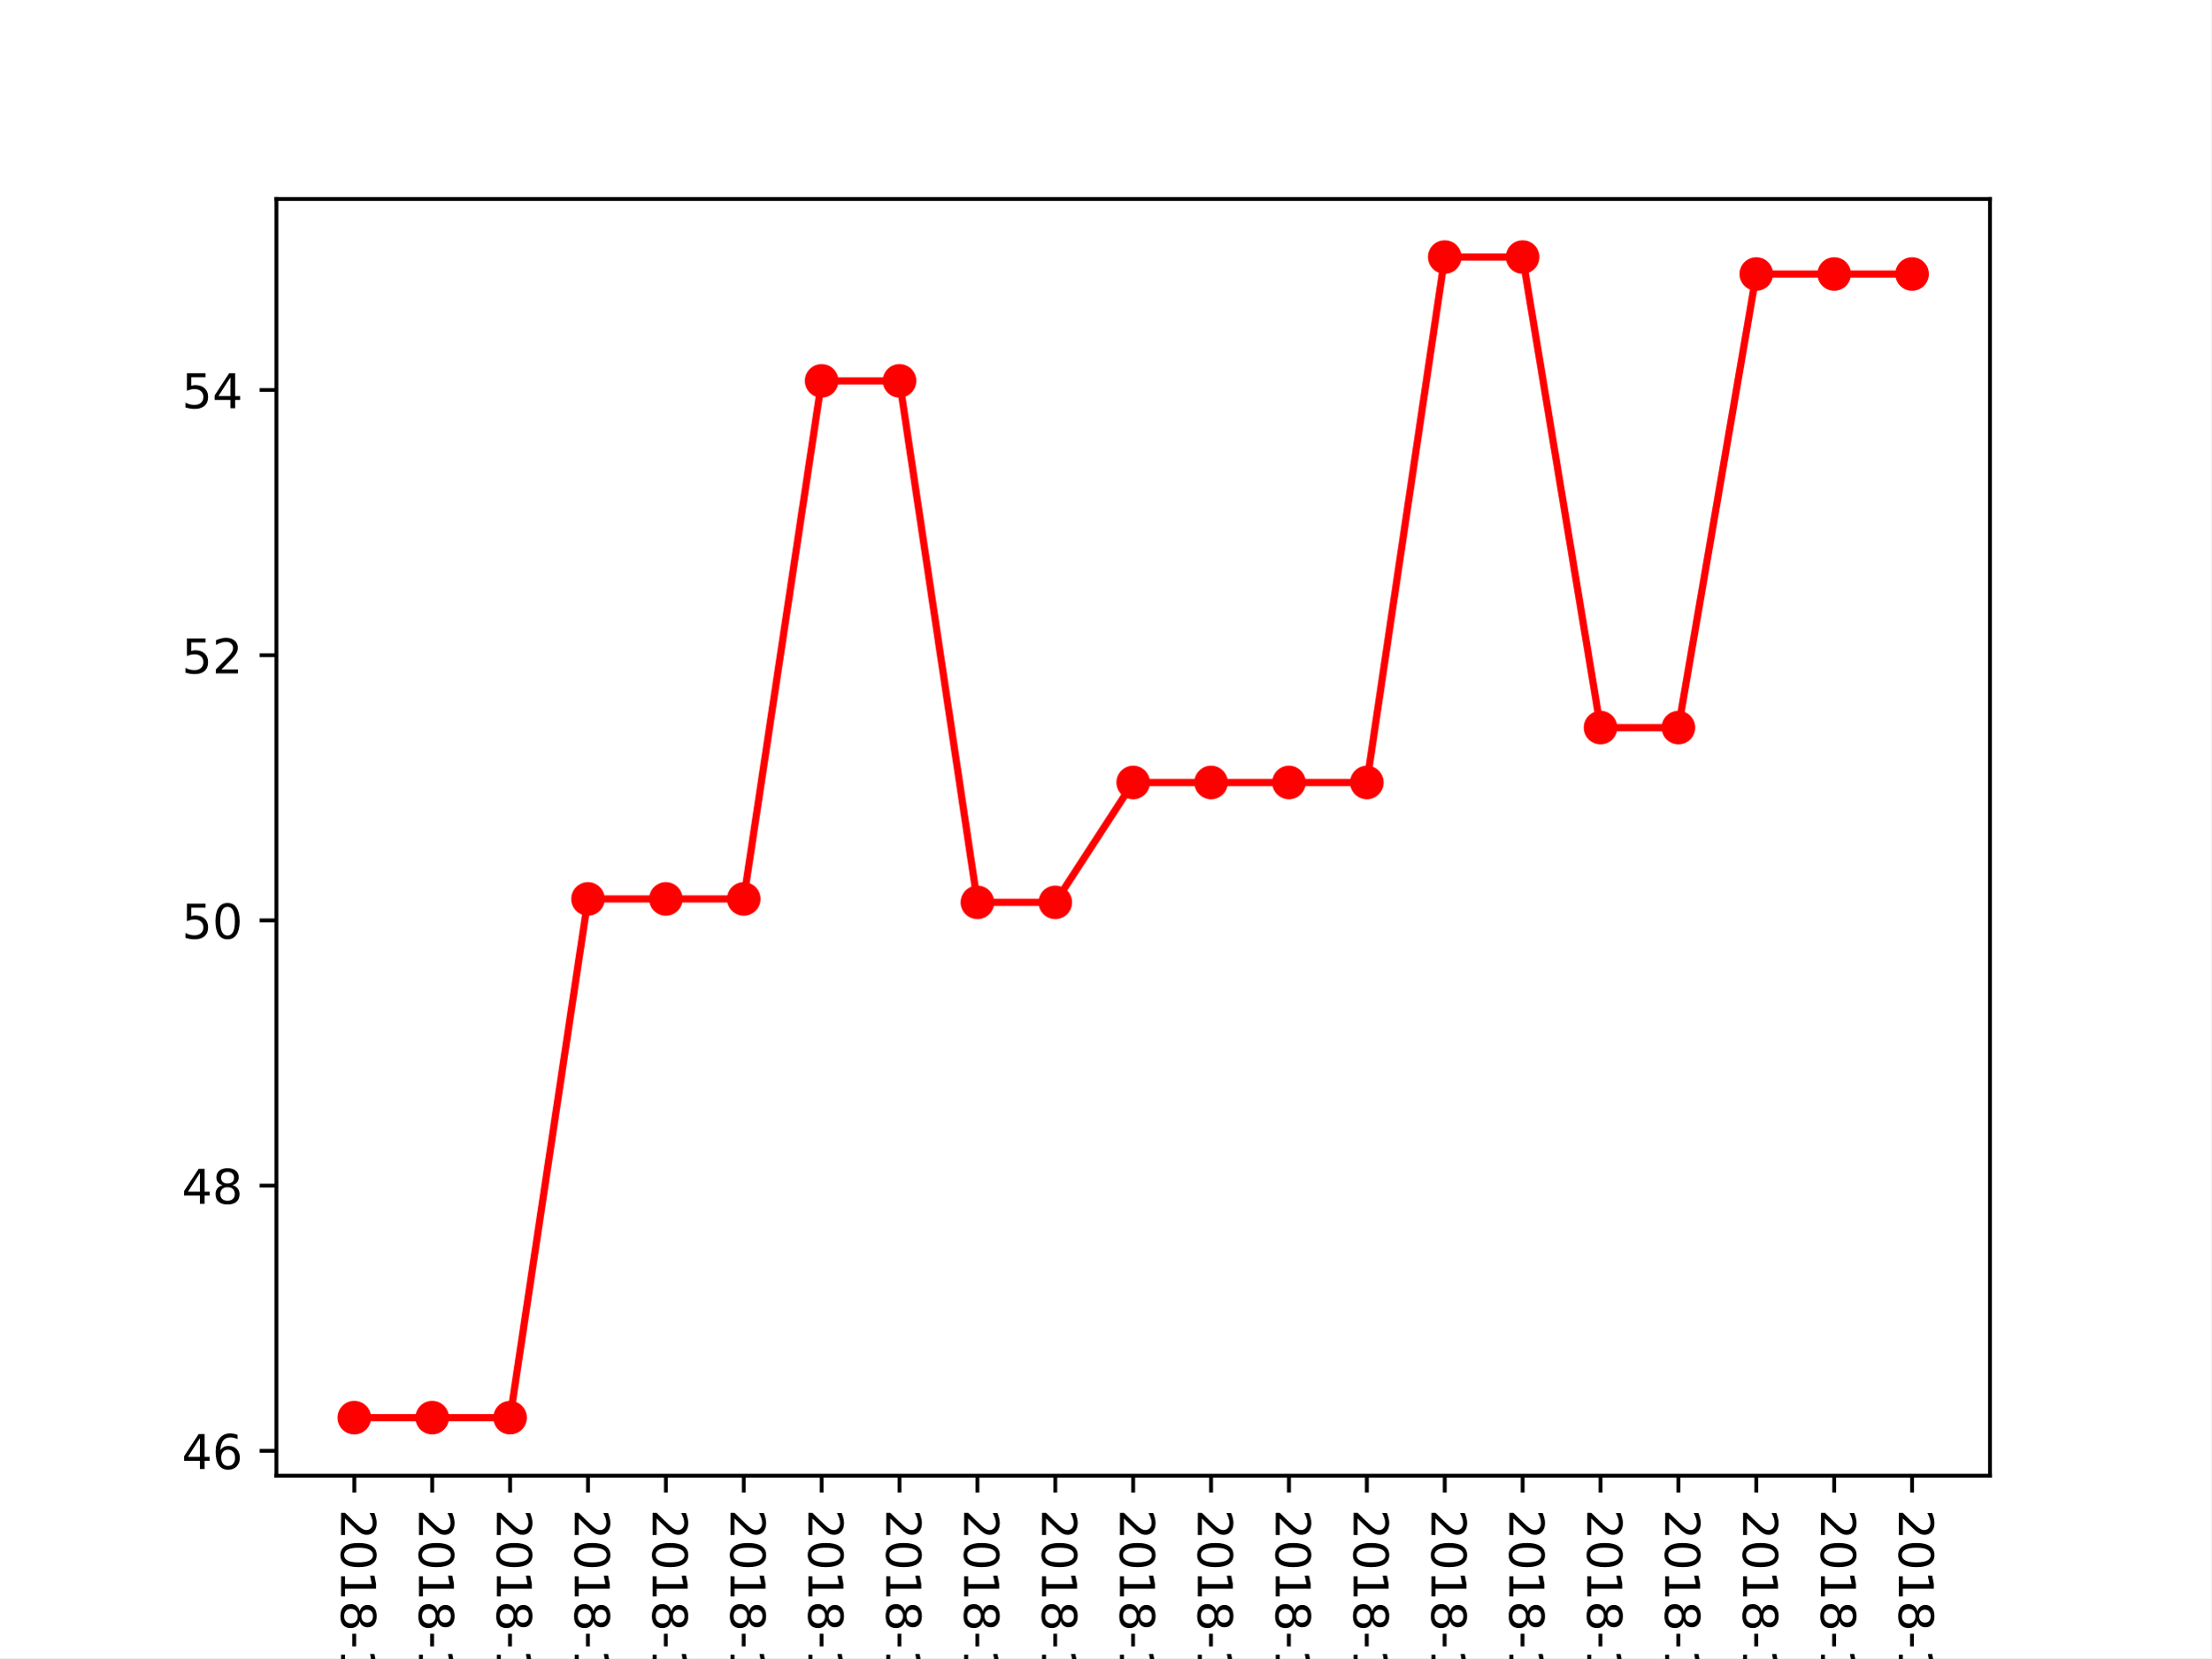
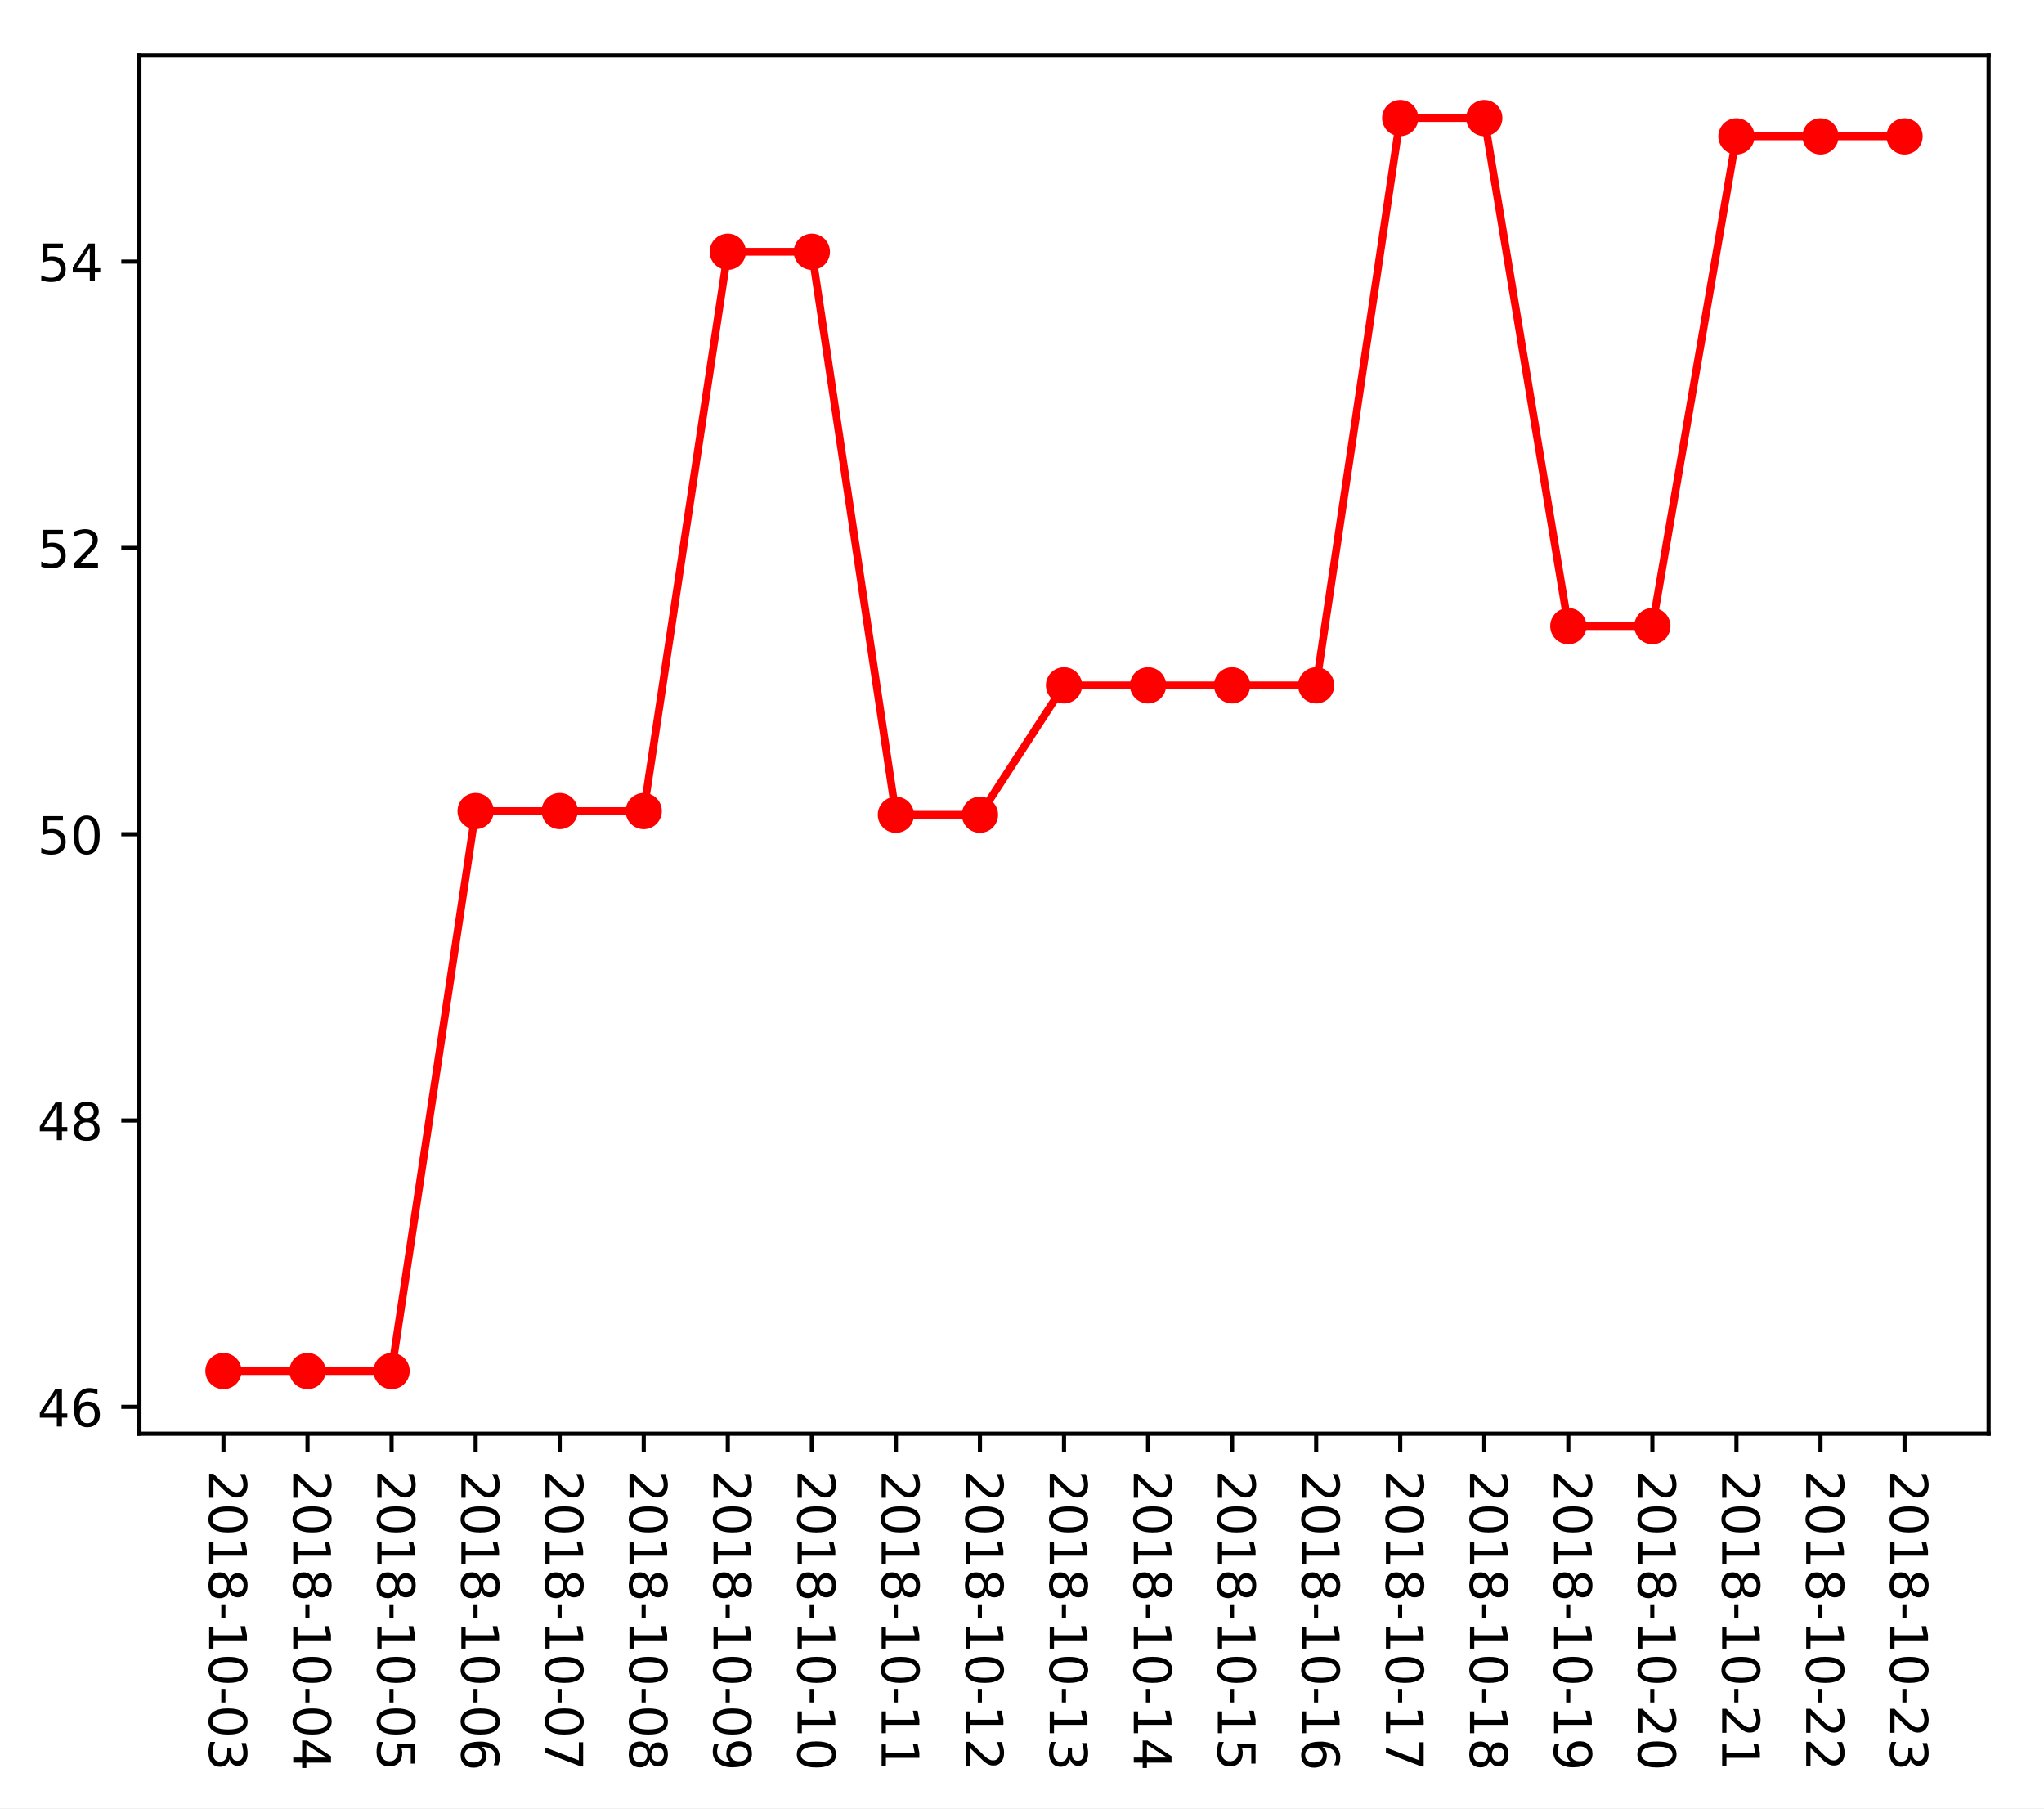
- <svg xmlns="http://www.w3.org/2000/svg" xmlns:xlink="http://www.w3.org/1999/xlink" height="345.6pt" version="1.1" viewBox="0 0 460.8 345.6" width="460.8pt">
+ <svg xmlns="http://www.w3.org/2000/svg" xmlns:xlink="http://www.w3.org/1999/xlink" height="349.128pt" version="1.1" viewBox="0 0 394.745 349.128" width="394.745pt">
  <defs>
    <style type="text/css">
*{stroke-linecap:butt;stroke-linejoin:round;}
  </style>
  </defs>
  <g id="figure_1">
    <g id="patch_1">
-       <path d="M 0 345.6  L 460.8 345.6  L 460.8 0  L 0 0  z " style="fill:#ffffff;" />
+       <path d="M 0 349.128  L 394.745 349.128  L 394.745 0  L 0 0  z " style="fill:#ffffff;" />
    </g>
    <g id="axes_1">
      <g id="patch_2">
-         <path d="M 57.6 307.584  L 414.72 307.584  L 414.72 41.472  L 57.6 41.472  z " style="fill:#ffffff;" />
+         <path d="M 26.925 276.812  L 384.045 276.812  L 384.045 10.7  L 26.925 10.7  z " style="fill:#ffffff;" />
      </g>
      <g id="matplotlib.axis_1">
        <g id="xtick_1">
          <g id="line2d_1">
            <defs>
-               <path d="M 0 0  L 0 3.5  " id="m6f78ff1102" style="stroke:#000000;stroke-width:0.8;" />
-             </defs>
-             <g>
-               <use style="stroke:#000000;stroke-width:0.8;" x="73.833" xlink:href="#m6f78ff1102" y="307.584" />
+               <path d="M 0 0  L 0 3.5  " id="m731401d8bf" style="stroke:#000000;stroke-width:0.8;" />
+             </defs>
+             <g>
+               <use style="stroke:#000000;stroke-width:0.8;" x="43.158" xlink:href="#m731401d8bf" y="276.812" />
            </g>
          </g>
          <g id="text_1">
            <defs>
              <path d="M 19.188 8.297  L 53.609 8.297  L 53.609 0  L 7.328 0  L 7.328 8.297  Q 12.938 14.109 22.625 23.891  Q 32.328 33.688 34.812 36.531  Q 39.547 41.844 41.422 45.531  Q 43.312 49.219 43.312 52.781  Q 43.312 58.594 39.234 62.25  Q 35.156 65.922 28.609 65.922  Q 23.969 65.922 18.812 64.312  Q 13.672 62.703 7.812 59.422  L 7.812 69.391  Q 13.766 71.781 18.938 73  Q 24.125 74.219 28.422 74.219  Q 39.75 74.219 46.484 68.547  Q 53.219 62.891 53.219 53.422  Q 53.219 48.922 51.531 44.891  Q 49.859 40.875 45.406 35.406  Q 44.188 33.984 37.641 27.219  Q 31.109 20.453 19.188 8.297  z " id="DejaVuSans-50" />
              <path d="M 31.781 66.406  Q 24.172 66.406 20.328 58.906  Q 16.5 51.422 16.5 36.375  Q 16.5 21.391 20.328 13.891  Q 24.172 6.391 31.781 6.391  Q 39.453 6.391 43.281 13.891  Q 47.125 21.391 47.125 36.375  Q 47.125 51.422 43.281 58.906  Q 39.453 66.406 31.781 66.406  z M 31.781 74.219  Q 44.047 74.219 50.516 64.516  Q 56.984 54.828 56.984 36.375  Q 56.984 17.969 50.516 8.266  Q 44.047 -1.422 31.781 -1.422  Q 19.531 -1.422 13.062 8.266  Q 6.594 17.969 6.594 36.375  Q 6.594 54.828 13.062 64.516  Q 19.531 74.219 31.781 74.219  z " id="DejaVuSans-48" />
              <path d="M 12.406 8.297  L 28.516 8.297  L 28.516 63.922  L 10.984 60.406  L 10.984 69.391  L 28.422 72.906  L 38.281 72.906  L 38.281 8.297  L 54.391 8.297  L 54.391 0  L 12.406 0  z " id="DejaVuSans-49" />
              <path d="M 31.781 34.625  Q 24.75 34.625 20.719 30.859  Q 16.703 27.094 16.703 20.516  Q 16.703 13.922 20.719 10.156  Q 24.75 6.391 31.781 6.391  Q 38.812 6.391 42.859 10.172  Q 46.922 13.969 46.922 20.516  Q 46.922 27.094 42.891 30.859  Q 38.875 34.625 31.781 34.625  z M 21.922 38.812  Q 15.578 40.375 12.031 44.719  Q 8.5 49.078 8.5 55.328  Q 8.5 64.062 14.719 69.141  Q 20.953 74.219 31.781 74.219  Q 42.672 74.219 48.875 69.141  Q 55.078 64.062 55.078 55.328  Q 55.078 49.078 51.531 44.719  Q 48 40.375 41.703 38.812  Q 48.828 37.156 52.797 32.312  Q 56.781 27.484 56.781 20.516  Q 56.781 9.906 50.312 4.234  Q 43.844 -1.422 31.781 -1.422  Q 19.734 -1.422 13.25 4.234  Q 6.781 9.906 6.781 20.516  Q 6.781 27.484 10.781 32.312  Q 14.797 37.156 21.922 38.812  z M 18.312 54.391  Q 18.312 48.734 21.844 45.562  Q 25.391 42.391 31.781 42.391  Q 38.141 42.391 41.719 45.562  Q 45.312 48.734 45.312 54.391  Q 45.312 60.062 41.719 63.234  Q 38.141 66.406 31.781 66.406  Q 25.391 66.406 21.844 63.234  Q 18.312 60.062 18.312 54.391  z " id="DejaVuSans-56" />
              <path d="M 4.891 31.391  L 31.203 31.391  L 31.203 23.391  L 4.891 23.391  z " id="DejaVuSans-45" />
              <path d="M 40.578 39.312  Q 47.656 37.797 51.625 33  Q 55.609 28.219 55.609 21.188  Q 55.609 10.406 48.188 4.484  Q 40.766 -1.422 27.094 -1.422  Q 22.516 -1.422 17.656 -0.516  Q 12.797 0.391 7.625 2.203  L 7.625 11.719  Q 11.719 9.328 16.594 8.109  Q 21.484 6.891 26.812 6.891  Q 36.078 6.891 40.938 10.547  Q 45.797 14.203 45.797 21.188  Q 45.797 27.641 41.281 31.266  Q 36.766 34.906 28.719 34.906  L 20.219 34.906  L 20.219 43.016  L 29.109 43.016  Q 36.375 43.016 40.234 45.922  Q 44.094 48.828 44.094 54.297  Q 44.094 59.906 40.109 62.906  Q 36.141 65.922 28.719 65.922  Q 24.656 65.922 20.016 65.031  Q 15.375 64.156 9.812 62.312  L 9.812 71.094  Q 15.438 72.656 20.344 73.438  Q 25.25 74.219 29.594 74.219  Q 40.828 74.219 47.359 69.109  Q 53.906 64.016 53.906 55.328  Q 53.906 49.266 50.438 45.094  Q 46.969 40.922 40.578 39.312  z " id="DejaVuSans-51" />
            </defs>
-             <g transform="translate(71.07335 314.584)rotate(-270)scale(0.1 -0.1)">
+             <g transform="translate(40.39835 283.812)rotate(-270)scale(0.1 -0.1)">
              <use xlink:href="#DejaVuSans-50" />
              <use x="63.623" xlink:href="#DejaVuSans-48" />
              <use x="127.246" xlink:href="#DejaVuSans-49" />
              <use x="190.869" xlink:href="#DejaVuSans-56" />
              <use x="254.492" xlink:href="#DejaVuSans-45" />
              <use x="290.576" xlink:href="#DejaVuSans-49" />
              <use x="354.199" xlink:href="#DejaVuSans-48" />
              <use x="417.822" xlink:href="#DejaVuSans-45" />
              <use x="453.906" xlink:href="#DejaVuSans-48" />
              <use x="517.529" xlink:href="#DejaVuSans-51" />
            </g>
          </g>
        </g>
        <g id="xtick_2">
          <g id="line2d_2">
            <g>
-               <use style="stroke:#000000;stroke-width:0.8;" x="90.065" xlink:href="#m6f78ff1102" y="307.584" />
+               <use style="stroke:#000000;stroke-width:0.8;" x="59.39" xlink:href="#m731401d8bf" y="276.812" />
            </g>
          </g>
          <g id="text_2">
            <defs>
              <path d="M 37.797 64.312  L 12.891 25.391  L 37.797 25.391  z M 35.203 72.906  L 47.609 72.906  L 47.609 25.391  L 58.016 25.391  L 58.016 17.188  L 47.609 17.188  L 47.609 0  L 37.797 0  L 37.797 17.188  L 4.891 17.188  L 4.891 26.703  z " id="DejaVuSans-52" />
            </defs>
-             <g transform="translate(87.30608 314.584)rotate(-270)scale(0.1 -0.1)">
+             <g transform="translate(56.63108 283.812)rotate(-270)scale(0.1 -0.1)">
              <use xlink:href="#DejaVuSans-50" />
              <use x="63.623" xlink:href="#DejaVuSans-48" />
              <use x="127.246" xlink:href="#DejaVuSans-49" />
              <use x="190.869" xlink:href="#DejaVuSans-56" />
              <use x="254.492" xlink:href="#DejaVuSans-45" />
              <use x="290.576" xlink:href="#DejaVuSans-49" />
              <use x="354.199" xlink:href="#DejaVuSans-48" />
              <use x="417.822" xlink:href="#DejaVuSans-45" />
              <use x="453.906" xlink:href="#DejaVuSans-48" />
              <use x="517.529" xlink:href="#DejaVuSans-52" />
            </g>
          </g>
        </g>
        <g id="xtick_3">
          <g id="line2d_3">
            <g>
-               <use style="stroke:#000000;stroke-width:0.8;" x="106.298" xlink:href="#m6f78ff1102" y="307.584" />
+               <use style="stroke:#000000;stroke-width:0.8;" x="75.623" xlink:href="#m731401d8bf" y="276.812" />
            </g>
          </g>
          <g id="text_3">
            <defs>
              <path d="M 10.797 72.906  L 49.516 72.906  L 49.516 64.594  L 19.828 64.594  L 19.828 46.734  Q 21.969 47.469 24.109 47.828  Q 26.266 48.188 28.422 48.188  Q 40.625 48.188 47.75 41.5  Q 54.891 34.812 54.891 23.391  Q 54.891 11.625 47.562 5.094  Q 40.234 -1.422 26.906 -1.422  Q 22.312 -1.422 17.547 -0.641  Q 12.797 0.141 7.719 1.703  L 7.719 11.625  Q 12.109 9.234 16.797 8.062  Q 21.484 6.891 26.703 6.891  Q 35.156 6.891 40.078 11.328  Q 45.016 15.766 45.016 23.391  Q 45.016 31 40.078 35.438  Q 35.156 39.891 26.703 39.891  Q 22.75 39.891 18.812 39.016  Q 14.891 38.141 10.797 36.281  z " id="DejaVuSans-53" />
            </defs>
-             <g transform="translate(103.5388 314.584)rotate(-270)scale(0.1 -0.1)">
+             <g transform="translate(72.86381 283.812)rotate(-270)scale(0.1 -0.1)">
              <use xlink:href="#DejaVuSans-50" />
              <use x="63.623" xlink:href="#DejaVuSans-48" />
              <use x="127.246" xlink:href="#DejaVuSans-49" />
              <use x="190.869" xlink:href="#DejaVuSans-56" />
              <use x="254.492" xlink:href="#DejaVuSans-45" />
              <use x="290.576" xlink:href="#DejaVuSans-49" />
              <use x="354.199" xlink:href="#DejaVuSans-48" />
              <use x="417.822" xlink:href="#DejaVuSans-45" />
              <use x="453.906" xlink:href="#DejaVuSans-48" />
              <use x="517.529" xlink:href="#DejaVuSans-53" />
            </g>
          </g>
        </g>
        <g id="xtick_4">
          <g id="line2d_4">
            <g>
-               <use style="stroke:#000000;stroke-width:0.8;" x="122.531" xlink:href="#m6f78ff1102" y="307.584" />
+               <use style="stroke:#000000;stroke-width:0.8;" x="91.856" xlink:href="#m731401d8bf" y="276.812" />
            </g>
          </g>
          <g id="text_4">
            <defs>
              <path d="M 33.016 40.375  Q 26.375 40.375 22.484 35.828  Q 18.609 31.297 18.609 23.391  Q 18.609 15.531 22.484 10.953  Q 26.375 6.391 33.016 6.391  Q 39.656 6.391 43.531 10.953  Q 47.406 15.531 47.406 23.391  Q 47.406 31.297 43.531 35.828  Q 39.656 40.375 33.016 40.375  z M 52.594 71.297  L 52.594 62.312  Q 48.875 64.062 45.094 64.984  Q 41.312 65.922 37.594 65.922  Q 27.828 65.922 22.672 59.328  Q 17.531 52.734 16.797 39.406  Q 19.672 43.656 24.016 45.922  Q 28.375 48.188 33.594 48.188  Q 44.578 48.188 50.953 41.516  Q 57.328 34.859 57.328 23.391  Q 57.328 12.156 50.688 5.359  Q 44.047 -1.422 33.016 -1.422  Q 20.359 -1.422 13.672 8.266  Q 6.984 17.969 6.984 36.375  Q 6.984 53.656 15.188 63.938  Q 23.391 74.219 37.203 74.219  Q 40.922 74.219 44.703 73.484  Q 48.484 72.75 52.594 71.297  z " id="DejaVuSans-54" />
            </defs>
-             <g transform="translate(119.7715 314.584)rotate(-270)scale(0.1 -0.1)">
+             <g transform="translate(89.09653 283.812)rotate(-270)scale(0.1 -0.1)">
              <use xlink:href="#DejaVuSans-50" />
              <use x="63.623" xlink:href="#DejaVuSans-48" />
              <use x="127.246" xlink:href="#DejaVuSans-49" />
              <use x="190.869" xlink:href="#DejaVuSans-56" />
              <use x="254.492" xlink:href="#DejaVuSans-45" />
              <use x="290.576" xlink:href="#DejaVuSans-49" />
              <use x="354.199" xlink:href="#DejaVuSans-48" />
              <use x="417.822" xlink:href="#DejaVuSans-45" />
              <use x="453.906" xlink:href="#DejaVuSans-48" />
              <use x="517.529" xlink:href="#DejaVuSans-54" />
            </g>
          </g>
        </g>
        <g id="xtick_5">
          <g id="line2d_5">
            <g>
-               <use style="stroke:#000000;stroke-width:0.8;" x="138.764" xlink:href="#m6f78ff1102" y="307.584" />
+               <use style="stroke:#000000;stroke-width:0.8;" x="108.089" xlink:href="#m731401d8bf" y="276.812" />
            </g>
          </g>
          <g id="text_5">
            <defs>
              <path d="M 8.203 72.906  L 55.078 72.906  L 55.078 68.703  L 28.609 0  L 18.312 0  L 43.219 64.594  L 8.203 64.594  z " id="DejaVuSans-55" />
            </defs>
-             <g transform="translate(136.0043 314.584)rotate(-270)scale(0.1 -0.1)">
+             <g transform="translate(105.3293 283.812)rotate(-270)scale(0.1 -0.1)">
              <use xlink:href="#DejaVuSans-50" />
              <use x="63.623" xlink:href="#DejaVuSans-48" />
              <use x="127.246" xlink:href="#DejaVuSans-49" />
              <use x="190.869" xlink:href="#DejaVuSans-56" />
              <use x="254.492" xlink:href="#DejaVuSans-45" />
              <use x="290.576" xlink:href="#DejaVuSans-49" />
              <use x="354.199" xlink:href="#DejaVuSans-48" />
              <use x="417.822" xlink:href="#DejaVuSans-45" />
              <use x="453.906" xlink:href="#DejaVuSans-48" />
              <use x="517.529" xlink:href="#DejaVuSans-55" />
            </g>
          </g>
        </g>
        <g id="xtick_6">
          <g id="line2d_6">
            <g>
-               <use style="stroke:#000000;stroke-width:0.8;" x="154.996" xlink:href="#m6f78ff1102" y="307.584" />
+               <use style="stroke:#000000;stroke-width:0.8;" x="124.321" xlink:href="#m731401d8bf" y="276.812" />
            </g>
          </g>
          <g id="text_6">
-             <g transform="translate(152.237 314.584)rotate(-270)scale(0.1 -0.1)">
+             <g transform="translate(121.562 283.812)rotate(-270)scale(0.1 -0.1)">
              <use xlink:href="#DejaVuSans-50" />
              <use x="63.623" xlink:href="#DejaVuSans-48" />
              <use x="127.246" xlink:href="#DejaVuSans-49" />
              <use x="190.869" xlink:href="#DejaVuSans-56" />
              <use x="254.492" xlink:href="#DejaVuSans-45" />
              <use x="290.576" xlink:href="#DejaVuSans-49" />
              <use x="354.199" xlink:href="#DejaVuSans-48" />
              <use x="417.822" xlink:href="#DejaVuSans-45" />
              <use x="453.906" xlink:href="#DejaVuSans-48" />
              <use x="517.529" xlink:href="#DejaVuSans-56" />
            </g>
          </g>
        </g>
        <g id="xtick_7">
          <g id="line2d_7">
            <g>
-               <use style="stroke:#000000;stroke-width:0.8;" x="171.229" xlink:href="#m6f78ff1102" y="307.584" />
+               <use style="stroke:#000000;stroke-width:0.8;" x="140.554" xlink:href="#m731401d8bf" y="276.812" />
            </g>
          </g>
          <g id="text_7">
            <defs>
              <path d="M 10.984 1.516  L 10.984 10.5  Q 14.703 8.734 18.5 7.812  Q 22.312 6.891 25.984 6.891  Q 35.75 6.891 40.891 13.453  Q 46.047 20.016 46.781 33.406  Q 43.953 29.203 39.594 26.953  Q 35.25 24.703 29.984 24.703  Q 19.047 24.703 12.672 31.312  Q 6.297 37.938 6.297 49.422  Q 6.297 60.641 12.938 67.422  Q 19.578 74.219 30.609 74.219  Q 43.266 74.219 49.922 64.516  Q 56.594 54.828 56.594 36.375  Q 56.594 19.141 48.406 8.859  Q 40.234 -1.422 26.422 -1.422  Q 22.703 -1.422 18.891 -0.688  Q 15.094 0.047 10.984 1.516  z M 30.609 32.422  Q 37.25 32.422 41.125 36.953  Q 45.016 41.5 45.016 49.422  Q 45.016 57.281 41.125 61.844  Q 37.25 66.406 30.609 66.406  Q 23.969 66.406 20.094 61.844  Q 16.219 57.281 16.219 49.422  Q 16.219 41.5 20.094 36.953  Q 23.969 32.422 30.609 32.422  z " id="DejaVuSans-57" />
            </defs>
-             <g transform="translate(168.4697 314.584)rotate(-270)scale(0.1 -0.1)">
+             <g transform="translate(137.7947 283.812)rotate(-270)scale(0.1 -0.1)">
              <use xlink:href="#DejaVuSans-50" />
              <use x="63.623" xlink:href="#DejaVuSans-48" />
              <use x="127.246" xlink:href="#DejaVuSans-49" />
              <use x="190.869" xlink:href="#DejaVuSans-56" />
              <use x="254.492" xlink:href="#DejaVuSans-45" />
              <use x="290.576" xlink:href="#DejaVuSans-49" />
              <use x="354.199" xlink:href="#DejaVuSans-48" />
              <use x="417.822" xlink:href="#DejaVuSans-45" />
              <use x="453.906" xlink:href="#DejaVuSans-48" />
              <use x="517.529" xlink:href="#DejaVuSans-57" />
            </g>
          </g>
        </g>
        <g id="xtick_8">
          <g id="line2d_8">
            <g>
-               <use style="stroke:#000000;stroke-width:0.8;" x="187.462" xlink:href="#m6f78ff1102" y="307.584" />
+               <use style="stroke:#000000;stroke-width:0.8;" x="156.787" xlink:href="#m731401d8bf" y="276.812" />
            </g>
          </g>
          <g id="text_8">
-             <g transform="translate(184.7024 314.584)rotate(-270)scale(0.1 -0.1)">
+             <g transform="translate(154.0274 283.812)rotate(-270)scale(0.1 -0.1)">
              <use xlink:href="#DejaVuSans-50" />
              <use x="63.623" xlink:href="#DejaVuSans-48" />
              <use x="127.246" xlink:href="#DejaVuSans-49" />
              <use x="190.869" xlink:href="#DejaVuSans-56" />
              <use x="254.492" xlink:href="#DejaVuSans-45" />
              <use x="290.576" xlink:href="#DejaVuSans-49" />
              <use x="354.199" xlink:href="#DejaVuSans-48" />
              <use x="417.822" xlink:href="#DejaVuSans-45" />
              <use x="453.906" xlink:href="#DejaVuSans-49" />
              <use x="517.529" xlink:href="#DejaVuSans-48" />
            </g>
          </g>
        </g>
        <g id="xtick_9">
          <g id="line2d_9">
            <g>
-               <use style="stroke:#000000;stroke-width:0.8;" x="203.695" xlink:href="#m6f78ff1102" y="307.584" />
+               <use style="stroke:#000000;stroke-width:0.8;" x="173.02" xlink:href="#m731401d8bf" y="276.812" />
            </g>
          </g>
          <g id="text_9">
-             <g transform="translate(200.9352 314.584)rotate(-270)scale(0.1 -0.1)">
+             <g transform="translate(170.2602 283.812)rotate(-270)scale(0.1 -0.1)">
              <use xlink:href="#DejaVuSans-50" />
              <use x="63.623" xlink:href="#DejaVuSans-48" />
              <use x="127.246" xlink:href="#DejaVuSans-49" />
              <use x="190.869" xlink:href="#DejaVuSans-56" />
              <use x="254.492" xlink:href="#DejaVuSans-45" />
              <use x="290.576" xlink:href="#DejaVuSans-49" />
              <use x="354.199" xlink:href="#DejaVuSans-48" />
              <use x="417.822" xlink:href="#DejaVuSans-45" />
              <use x="453.906" xlink:href="#DejaVuSans-49" />
              <use x="517.529" xlink:href="#DejaVuSans-49" />
            </g>
          </g>
        </g>
        <g id="xtick_10">
          <g id="line2d_10">
            <g>
-               <use style="stroke:#000000;stroke-width:0.8;" x="219.927" xlink:href="#m6f78ff1102" y="307.584" />
+               <use style="stroke:#000000;stroke-width:0.8;" x="189.252" xlink:href="#m731401d8bf" y="276.812" />
            </g>
          </g>
          <g id="text_10">
-             <g transform="translate(217.1679 314.584)rotate(-270)scale(0.1 -0.1)">
+             <g transform="translate(186.4929 283.812)rotate(-270)scale(0.1 -0.1)">
              <use xlink:href="#DejaVuSans-50" />
              <use x="63.623" xlink:href="#DejaVuSans-48" />
              <use x="127.246" xlink:href="#DejaVuSans-49" />
              <use x="190.869" xlink:href="#DejaVuSans-56" />
              <use x="254.492" xlink:href="#DejaVuSans-45" />
              <use x="290.576" xlink:href="#DejaVuSans-49" />
              <use x="354.199" xlink:href="#DejaVuSans-48" />
              <use x="417.822" xlink:href="#DejaVuSans-45" />
              <use x="453.906" xlink:href="#DejaVuSans-49" />
              <use x="517.529" xlink:href="#DejaVuSans-50" />
            </g>
          </g>
        </g>
        <g id="xtick_11">
          <g id="line2d_11">
            <g>
-               <use style="stroke:#000000;stroke-width:0.8;" x="236.16" xlink:href="#m6f78ff1102" y="307.584" />
+               <use style="stroke:#000000;stroke-width:0.8;" x="205.485" xlink:href="#m731401d8bf" y="276.812" />
            </g>
          </g>
          <g id="text_11">
-             <g transform="translate(233.4006 314.584)rotate(-270)scale(0.1 -0.1)">
+             <g transform="translate(202.7256 283.812)rotate(-270)scale(0.1 -0.1)">
              <use xlink:href="#DejaVuSans-50" />
              <use x="63.623" xlink:href="#DejaVuSans-48" />
              <use x="127.246" xlink:href="#DejaVuSans-49" />
              <use x="190.869" xlink:href="#DejaVuSans-56" />
              <use x="254.492" xlink:href="#DejaVuSans-45" />
              <use x="290.576" xlink:href="#DejaVuSans-49" />
              <use x="354.199" xlink:href="#DejaVuSans-48" />
              <use x="417.822" xlink:href="#DejaVuSans-45" />
              <use x="453.906" xlink:href="#DejaVuSans-49" />
              <use x="517.529" xlink:href="#DejaVuSans-51" />
            </g>
          </g>
        </g>
        <g id="xtick_12">
          <g id="line2d_12">
            <g>
-               <use style="stroke:#000000;stroke-width:0.8;" x="252.393" xlink:href="#m6f78ff1102" y="307.584" />
+               <use style="stroke:#000000;stroke-width:0.8;" x="221.718" xlink:href="#m731401d8bf" y="276.812" />
            </g>
          </g>
          <g id="text_12">
-             <g transform="translate(249.6334 314.584)rotate(-270)scale(0.1 -0.1)">
+             <g transform="translate(218.9584 283.812)rotate(-270)scale(0.1 -0.1)">
              <use xlink:href="#DejaVuSans-50" />
              <use x="63.623" xlink:href="#DejaVuSans-48" />
              <use x="127.246" xlink:href="#DejaVuSans-49" />
              <use x="190.869" xlink:href="#DejaVuSans-56" />
              <use x="254.492" xlink:href="#DejaVuSans-45" />
              <use x="290.576" xlink:href="#DejaVuSans-49" />
              <use x="354.199" xlink:href="#DejaVuSans-48" />
              <use x="417.822" xlink:href="#DejaVuSans-45" />
              <use x="453.906" xlink:href="#DejaVuSans-49" />
              <use x="517.529" xlink:href="#DejaVuSans-52" />
            </g>
          </g>
        </g>
        <g id="xtick_13">
          <g id="line2d_13">
            <g>
-               <use style="stroke:#000000;stroke-width:0.8;" x="268.625" xlink:href="#m6f78ff1102" y="307.584" />
+               <use style="stroke:#000000;stroke-width:0.8;" x="237.95" xlink:href="#m731401d8bf" y="276.812" />
            </g>
          </g>
          <g id="text_13">
-             <g transform="translate(265.8661 314.584)rotate(-270)scale(0.1 -0.1)">
+             <g transform="translate(235.1911 283.812)rotate(-270)scale(0.1 -0.1)">
              <use xlink:href="#DejaVuSans-50" />
              <use x="63.623" xlink:href="#DejaVuSans-48" />
              <use x="127.246" xlink:href="#DejaVuSans-49" />
              <use x="190.869" xlink:href="#DejaVuSans-56" />
              <use x="254.492" xlink:href="#DejaVuSans-45" />
              <use x="290.576" xlink:href="#DejaVuSans-49" />
              <use x="354.199" xlink:href="#DejaVuSans-48" />
              <use x="417.822" xlink:href="#DejaVuSans-45" />
              <use x="453.906" xlink:href="#DejaVuSans-49" />
              <use x="517.529" xlink:href="#DejaVuSans-53" />
            </g>
          </g>
        </g>
        <g id="xtick_14">
          <g id="line2d_14">
            <g>
-               <use style="stroke:#000000;stroke-width:0.8;" x="284.858" xlink:href="#m6f78ff1102" y="307.584" />
+               <use style="stroke:#000000;stroke-width:0.8;" x="254.183" xlink:href="#m731401d8bf" y="276.812" />
            </g>
          </g>
          <g id="text_14">
-             <g transform="translate(282.0988 314.584)rotate(-270)scale(0.1 -0.1)">
+             <g transform="translate(251.4238 283.812)rotate(-270)scale(0.1 -0.1)">
              <use xlink:href="#DejaVuSans-50" />
              <use x="63.623" xlink:href="#DejaVuSans-48" />
              <use x="127.246" xlink:href="#DejaVuSans-49" />
              <use x="190.869" xlink:href="#DejaVuSans-56" />
              <use x="254.492" xlink:href="#DejaVuSans-45" />
              <use x="290.576" xlink:href="#DejaVuSans-49" />
              <use x="354.199" xlink:href="#DejaVuSans-48" />
              <use x="417.822" xlink:href="#DejaVuSans-45" />
              <use x="453.906" xlink:href="#DejaVuSans-49" />
              <use x="517.529" xlink:href="#DejaVuSans-54" />
            </g>
          </g>
        </g>
        <g id="xtick_15">
          <g id="line2d_15">
            <g>
-               <use style="stroke:#000000;stroke-width:0.8;" x="301.091" xlink:href="#m6f78ff1102" y="307.584" />
+               <use style="stroke:#000000;stroke-width:0.8;" x="270.416" xlink:href="#m731401d8bf" y="276.812" />
            </g>
          </g>
          <g id="text_15">
-             <g transform="translate(298.3315 314.584)rotate(-270)scale(0.1 -0.1)">
+             <g transform="translate(267.6565 283.812)rotate(-270)scale(0.1 -0.1)">
              <use xlink:href="#DejaVuSans-50" />
              <use x="63.623" xlink:href="#DejaVuSans-48" />
              <use x="127.246" xlink:href="#DejaVuSans-49" />
              <use x="190.869" xlink:href="#DejaVuSans-56" />
              <use x="254.492" xlink:href="#DejaVuSans-45" />
              <use x="290.576" xlink:href="#DejaVuSans-49" />
              <use x="354.199" xlink:href="#DejaVuSans-48" />
              <use x="417.822" xlink:href="#DejaVuSans-45" />
              <use x="453.906" xlink:href="#DejaVuSans-49" />
              <use x="517.529" xlink:href="#DejaVuSans-55" />
            </g>
          </g>
        </g>
        <g id="xtick_16">
          <g id="line2d_16">
            <g>
-               <use style="stroke:#000000;stroke-width:0.8;" x="317.324" xlink:href="#m6f78ff1102" y="307.584" />
+               <use style="stroke:#000000;stroke-width:0.8;" x="286.649" xlink:href="#m731401d8bf" y="276.812" />
            </g>
          </g>
          <g id="text_16">
-             <g transform="translate(314.5643 314.584)rotate(-270)scale(0.1 -0.1)">
+             <g transform="translate(283.8893 283.812)rotate(-270)scale(0.1 -0.1)">
              <use xlink:href="#DejaVuSans-50" />
              <use x="63.623" xlink:href="#DejaVuSans-48" />
              <use x="127.246" xlink:href="#DejaVuSans-49" />
              <use x="190.869" xlink:href="#DejaVuSans-56" />
              <use x="254.492" xlink:href="#DejaVuSans-45" />
              <use x="290.576" xlink:href="#DejaVuSans-49" />
              <use x="354.199" xlink:href="#DejaVuSans-48" />
              <use x="417.822" xlink:href="#DejaVuSans-45" />
              <use x="453.906" xlink:href="#DejaVuSans-49" />
              <use x="517.529" xlink:href="#DejaVuSans-56" />
            </g>
          </g>
        </g>
        <g id="xtick_17">
          <g id="line2d_17">
            <g>
-               <use style="stroke:#000000;stroke-width:0.8;" x="333.556" xlink:href="#m6f78ff1102" y="307.584" />
+               <use style="stroke:#000000;stroke-width:0.8;" x="302.881" xlink:href="#m731401d8bf" y="276.812" />
            </g>
          </g>
          <g id="text_17">
-             <g transform="translate(330.797 314.584)rotate(-270)scale(0.1 -0.1)">
+             <g transform="translate(300.122 283.812)rotate(-270)scale(0.1 -0.1)">
              <use xlink:href="#DejaVuSans-50" />
              <use x="63.623" xlink:href="#DejaVuSans-48" />
              <use x="127.246" xlink:href="#DejaVuSans-49" />
              <use x="190.869" xlink:href="#DejaVuSans-56" />
              <use x="254.492" xlink:href="#DejaVuSans-45" />
              <use x="290.576" xlink:href="#DejaVuSans-49" />
              <use x="354.199" xlink:href="#DejaVuSans-48" />
              <use x="417.822" xlink:href="#DejaVuSans-45" />
              <use x="453.906" xlink:href="#DejaVuSans-49" />
              <use x="517.529" xlink:href="#DejaVuSans-57" />
            </g>
          </g>
        </g>
        <g id="xtick_18">
          <g id="line2d_18">
            <g>
-               <use style="stroke:#000000;stroke-width:0.8;" x="349.789" xlink:href="#m6f78ff1102" y="307.584" />
+               <use style="stroke:#000000;stroke-width:0.8;" x="319.114" xlink:href="#m731401d8bf" y="276.812" />
            </g>
          </g>
          <g id="text_18">
-             <g transform="translate(347.0297 314.584)rotate(-270)scale(0.1 -0.1)">
+             <g transform="translate(316.3547 283.812)rotate(-270)scale(0.1 -0.1)">
              <use xlink:href="#DejaVuSans-50" />
              <use x="63.623" xlink:href="#DejaVuSans-48" />
              <use x="127.246" xlink:href="#DejaVuSans-49" />
              <use x="190.869" xlink:href="#DejaVuSans-56" />
              <use x="254.492" xlink:href="#DejaVuSans-45" />
              <use x="290.576" xlink:href="#DejaVuSans-49" />
              <use x="354.199" xlink:href="#DejaVuSans-48" />
              <use x="417.822" xlink:href="#DejaVuSans-45" />
              <use x="453.906" xlink:href="#DejaVuSans-50" />
              <use x="517.529" xlink:href="#DejaVuSans-48" />
            </g>
          </g>
        </g>
        <g id="xtick_19">
          <g id="line2d_19">
            <g>
-               <use style="stroke:#000000;stroke-width:0.8;" x="366.022" xlink:href="#m6f78ff1102" y="307.584" />
+               <use style="stroke:#000000;stroke-width:0.8;" x="335.347" xlink:href="#m731401d8bf" y="276.812" />
            </g>
          </g>
          <g id="text_19">
-             <g transform="translate(363.2624 314.584)rotate(-270)scale(0.1 -0.1)">
+             <g transform="translate(332.5874 283.812)rotate(-270)scale(0.1 -0.1)">
              <use xlink:href="#DejaVuSans-50" />
              <use x="63.623" xlink:href="#DejaVuSans-48" />
              <use x="127.246" xlink:href="#DejaVuSans-49" />
              <use x="190.869" xlink:href="#DejaVuSans-56" />
              <use x="254.492" xlink:href="#DejaVuSans-45" />
              <use x="290.576" xlink:href="#DejaVuSans-49" />
              <use x="354.199" xlink:href="#DejaVuSans-48" />
              <use x="417.822" xlink:href="#DejaVuSans-45" />
              <use x="453.906" xlink:href="#DejaVuSans-50" />
              <use x="517.529" xlink:href="#DejaVuSans-49" />
            </g>
          </g>
        </g>
        <g id="xtick_20">
          <g id="line2d_20">
            <g>
-               <use style="stroke:#000000;stroke-width:0.8;" x="382.255" xlink:href="#m6f78ff1102" y="307.584" />
+               <use style="stroke:#000000;stroke-width:0.8;" x="351.58" xlink:href="#m731401d8bf" y="276.812" />
            </g>
          </g>
          <g id="text_20">
-             <g transform="translate(379.4952 314.584)rotate(-270)scale(0.1 -0.1)">
+             <g transform="translate(348.8202 283.812)rotate(-270)scale(0.1 -0.1)">
              <use xlink:href="#DejaVuSans-50" />
              <use x="63.623" xlink:href="#DejaVuSans-48" />
              <use x="127.246" xlink:href="#DejaVuSans-49" />
              <use x="190.869" xlink:href="#DejaVuSans-56" />
              <use x="254.492" xlink:href="#DejaVuSans-45" />
              <use x="290.576" xlink:href="#DejaVuSans-49" />
              <use x="354.199" xlink:href="#DejaVuSans-48" />
              <use x="417.822" xlink:href="#DejaVuSans-45" />
              <use x="453.906" xlink:href="#DejaVuSans-50" />
              <use x="517.529" xlink:href="#DejaVuSans-50" />
            </g>
          </g>
        </g>
        <g id="xtick_21">
          <g id="line2d_21">
            <g>
-               <use style="stroke:#000000;stroke-width:0.8;" x="398.487" xlink:href="#m6f78ff1102" y="307.584" />
+               <use style="stroke:#000000;stroke-width:0.8;" x="367.812" xlink:href="#m731401d8bf" y="276.812" />
            </g>
          </g>
          <g id="text_21">
-             <g transform="translate(395.7279 314.584)rotate(-270)scale(0.1 -0.1)">
+             <g transform="translate(365.0529 283.812)rotate(-270)scale(0.1 -0.1)">
              <use xlink:href="#DejaVuSans-50" />
              <use x="63.623" xlink:href="#DejaVuSans-48" />
              <use x="127.246" xlink:href="#DejaVuSans-49" />
              <use x="190.869" xlink:href="#DejaVuSans-56" />
              <use x="254.492" xlink:href="#DejaVuSans-45" />
              <use x="290.576" xlink:href="#DejaVuSans-49" />
              <use x="354.199" xlink:href="#DejaVuSans-48" />
              <use x="417.822" xlink:href="#DejaVuSans-45" />
              <use x="453.906" xlink:href="#DejaVuSans-50" />
              <use x="517.529" xlink:href="#DejaVuSans-51" />
            </g>
          </g>
        </g>
      </g>
      <g id="matplotlib.axis_2">
        <g id="ytick_1">
          <g id="line2d_22">
            <defs>
-               <path d="M 0 0  L -3.5 0  " id="mf93ddc876f" style="stroke:#000000;stroke-width:0.8;" />
-             </defs>
-             <g>
-               <use style="stroke:#000000;stroke-width:0.8;" x="57.6" xlink:href="#mf93ddc876f" y="302.398" />
+               <path d="M 0 0  L -3.5 0  " id="m7d855f84c0" style="stroke:#000000;stroke-width:0.8;" />
+             </defs>
+             <g>
+               <use style="stroke:#000000;stroke-width:0.8;" x="26.925" xlink:href="#m7d855f84c0" y="271.626" />
            </g>
          </g>
          <g id="text_22">
-             <g transform="translate(37.875 306.1972)scale(0.1 -0.1)">
+             <g transform="translate(7.2 275.4252)scale(0.1 -0.1)">
              <use xlink:href="#DejaVuSans-52" />
              <use x="63.623" xlink:href="#DejaVuSans-54" />
            </g>
          </g>
        </g>
        <g id="ytick_2">
          <g id="line2d_23">
            <g>
-               <use style="stroke:#000000;stroke-width:0.8;" x="57.6" xlink:href="#mf93ddc876f" y="247.118" />
+               <use style="stroke:#000000;stroke-width:0.8;" x="26.925" xlink:href="#m7d855f84c0" y="216.346" />
            </g>
          </g>
          <g id="text_23">
-             <g transform="translate(37.875 250.9176)scale(0.1 -0.1)">
+             <g transform="translate(7.2 220.1456)scale(0.1 -0.1)">
              <use xlink:href="#DejaVuSans-52" />
              <use x="63.623" xlink:href="#DejaVuSans-56" />
            </g>
          </g>
        </g>
        <g id="ytick_3">
          <g id="line2d_24">
            <g>
-               <use style="stroke:#000000;stroke-width:0.8;" x="57.6" xlink:href="#mf93ddc876f" y="191.839" />
+               <use style="stroke:#000000;stroke-width:0.8;" x="26.925" xlink:href="#m7d855f84c0" y="161.067" />
            </g>
          </g>
          <g id="text_24">
-             <g transform="translate(37.875 195.638)scale(0.1 -0.1)">
+             <g transform="translate(7.2 164.866)scale(0.1 -0.1)">
              <use xlink:href="#DejaVuSans-53" />
              <use x="63.623" xlink:href="#DejaVuSans-48" />
            </g>
          </g>
        </g>
        <g id="ytick_4">
          <g id="line2d_25">
            <g>
-               <use style="stroke:#000000;stroke-width:0.8;" x="57.6" xlink:href="#mf93ddc876f" y="136.559" />
+               <use style="stroke:#000000;stroke-width:0.8;" x="26.925" xlink:href="#m7d855f84c0" y="105.787" />
            </g>
          </g>
          <g id="text_25">
-             <g transform="translate(37.875 140.3584)scale(0.1 -0.1)">
+             <g transform="translate(7.2 109.5864)scale(0.1 -0.1)">
              <use xlink:href="#DejaVuSans-53" />
              <use x="63.623" xlink:href="#DejaVuSans-50" />
            </g>
          </g>
        </g>
        <g id="ytick_5">
          <g id="line2d_26">
            <g>
-               <use style="stroke:#000000;stroke-width:0.8;" x="57.6" xlink:href="#mf93ddc876f" y="81.28" />
+               <use style="stroke:#000000;stroke-width:0.8;" x="26.925" xlink:href="#m7d855f84c0" y="50.508" />
            </g>
          </g>
          <g id="text_26">
-             <g transform="translate(37.875 85.07885)scale(0.1 -0.1)">
+             <g transform="translate(7.2 54.30685)scale(0.1 -0.1)">
              <use xlink:href="#DejaVuSans-53" />
              <use x="63.623" xlink:href="#DejaVuSans-52" />
            </g>
          </g>
        </g>
      </g>
      <g id="line2d_27">
-         <path clip-path="url(#p90049abfcb)" d="M 73.833 295.488  L 90.065 295.488  L 106.298 295.488  L 122.531 187.367  L 138.764 187.367  L 154.996 187.367  L 171.229 79.38  L 187.462 79.38  L 203.695 188.08  L 219.927 188.08  L 236.16 163.093  L 252.393 163.093  L 268.625 163.093  L 284.858 163.093  L 301.091 53.568  L 317.324 53.568  L 333.556 151.653  L 349.789 151.653  L 366.022 57.105  L 382.255 57.105  L 398.487 57.105  " style="fill:none;stroke:#ff0000;stroke-linecap:square;stroke-width:1.5;" />
+         <path clip-path="url(#p783fa06388)" d="M 43.158 264.716  L 59.39 264.716  L 75.623 264.716  L 91.856 156.595  L 108.089 156.595  L 124.321 156.595  L 140.554 48.608  L 156.787 48.608  L 173.02 157.308  L 189.252 157.308  L 205.485 132.321  L 221.718 132.321  L 237.95 132.321  L 254.183 132.321  L 270.416 22.796  L 286.649 22.796  L 302.881 120.881  L 319.114 120.881  L 335.347 26.333  L 351.58 26.333  L 367.812 26.333  " style="fill:none;stroke:#ff0000;stroke-linecap:square;stroke-width:1.5;" />
        <defs>
-           <path d="M 0 3  C 0.796 3 1.559 2.684 2.121 2.121  C 2.684 1.559 3 0.796 3 0  C 3 -0.796 2.684 -1.559 2.121 -2.121  C 1.559 -2.684 0.796 -3 0 -3  C -0.796 -3 -1.559 -2.684 -2.121 -2.121  C -2.684 -1.559 -3 -0.796 -3 0  C -3 0.796 -2.684 1.559 -2.121 2.121  C -1.559 2.684 -0.796 3 0 3  z " id="m6cdd77e33e" style="stroke:#ff0000;" />
+           <path d="M 0 3  C 0.796 3 1.559 2.684 2.121 2.121  C 2.684 1.559 3 0.796 3 0  C 3 -0.796 2.684 -1.559 2.121 -2.121  C 1.559 -2.684 0.796 -3 0 -3  C -0.796 -3 -1.559 -2.684 -2.121 -2.121  C -2.684 -1.559 -3 -0.796 -3 0  C -3 0.796 -2.684 1.559 -2.121 2.121  C -1.559 2.684 -0.796 3 0 3  z " id="m6f6f04c7d5" style="stroke:#ff0000;" />
        </defs>
-         <g clip-path="url(#p90049abfcb)">
-           <use style="fill:#ff0000;stroke:#ff0000;" x="73.833" xlink:href="#m6cdd77e33e" y="295.488" />
-           <use style="fill:#ff0000;stroke:#ff0000;" x="90.065" xlink:href="#m6cdd77e33e" y="295.488" />
-           <use style="fill:#ff0000;stroke:#ff0000;" x="106.298" xlink:href="#m6cdd77e33e" y="295.488" />
-           <use style="fill:#ff0000;stroke:#ff0000;" x="122.531" xlink:href="#m6cdd77e33e" y="187.367" />
-           <use style="fill:#ff0000;stroke:#ff0000;" x="138.764" xlink:href="#m6cdd77e33e" y="187.367" />
-           <use style="fill:#ff0000;stroke:#ff0000;" x="154.996" xlink:href="#m6cdd77e33e" y="187.367" />
-           <use style="fill:#ff0000;stroke:#ff0000;" x="171.229" xlink:href="#m6cdd77e33e" y="79.38" />
-           <use style="fill:#ff0000;stroke:#ff0000;" x="187.462" xlink:href="#m6cdd77e33e" y="79.38" />
-           <use style="fill:#ff0000;stroke:#ff0000;" x="203.695" xlink:href="#m6cdd77e33e" y="188.08" />
-           <use style="fill:#ff0000;stroke:#ff0000;" x="219.927" xlink:href="#m6cdd77e33e" y="188.08" />
-           <use style="fill:#ff0000;stroke:#ff0000;" x="236.16" xlink:href="#m6cdd77e33e" y="163.093" />
-           <use style="fill:#ff0000;stroke:#ff0000;" x="252.393" xlink:href="#m6cdd77e33e" y="163.093" />
-           <use style="fill:#ff0000;stroke:#ff0000;" x="268.625" xlink:href="#m6cdd77e33e" y="163.093" />
-           <use style="fill:#ff0000;stroke:#ff0000;" x="284.858" xlink:href="#m6cdd77e33e" y="163.093" />
-           <use style="fill:#ff0000;stroke:#ff0000;" x="301.091" xlink:href="#m6cdd77e33e" y="53.568" />
-           <use style="fill:#ff0000;stroke:#ff0000;" x="317.324" xlink:href="#m6cdd77e33e" y="53.568" />
-           <use style="fill:#ff0000;stroke:#ff0000;" x="333.556" xlink:href="#m6cdd77e33e" y="151.653" />
-           <use style="fill:#ff0000;stroke:#ff0000;" x="349.789" xlink:href="#m6cdd77e33e" y="151.653" />
-           <use style="fill:#ff0000;stroke:#ff0000;" x="366.022" xlink:href="#m6cdd77e33e" y="57.105" />
-           <use style="fill:#ff0000;stroke:#ff0000;" x="382.255" xlink:href="#m6cdd77e33e" y="57.105" />
-           <use style="fill:#ff0000;stroke:#ff0000;" x="398.487" xlink:href="#m6cdd77e33e" y="57.105" />
+         <g clip-path="url(#p783fa06388)">
+           <use style="fill:#ff0000;stroke:#ff0000;" x="43.158" xlink:href="#m6f6f04c7d5" y="264.716" />
+           <use style="fill:#ff0000;stroke:#ff0000;" x="59.39" xlink:href="#m6f6f04c7d5" y="264.716" />
+           <use style="fill:#ff0000;stroke:#ff0000;" x="75.623" xlink:href="#m6f6f04c7d5" y="264.716" />
+           <use style="fill:#ff0000;stroke:#ff0000;" x="91.856" xlink:href="#m6f6f04c7d5" y="156.595" />
+           <use style="fill:#ff0000;stroke:#ff0000;" x="108.089" xlink:href="#m6f6f04c7d5" y="156.595" />
+           <use style="fill:#ff0000;stroke:#ff0000;" x="124.321" xlink:href="#m6f6f04c7d5" y="156.595" />
+           <use style="fill:#ff0000;stroke:#ff0000;" x="140.554" xlink:href="#m6f6f04c7d5" y="48.608" />
+           <use style="fill:#ff0000;stroke:#ff0000;" x="156.787" xlink:href="#m6f6f04c7d5" y="48.608" />
+           <use style="fill:#ff0000;stroke:#ff0000;" x="173.02" xlink:href="#m6f6f04c7d5" y="157.308" />
+           <use style="fill:#ff0000;stroke:#ff0000;" x="189.252" xlink:href="#m6f6f04c7d5" y="157.308" />
+           <use style="fill:#ff0000;stroke:#ff0000;" x="205.485" xlink:href="#m6f6f04c7d5" y="132.321" />
+           <use style="fill:#ff0000;stroke:#ff0000;" x="221.718" xlink:href="#m6f6f04c7d5" y="132.321" />
+           <use style="fill:#ff0000;stroke:#ff0000;" x="237.95" xlink:href="#m6f6f04c7d5" y="132.321" />
+           <use style="fill:#ff0000;stroke:#ff0000;" x="254.183" xlink:href="#m6f6f04c7d5" y="132.321" />
+           <use style="fill:#ff0000;stroke:#ff0000;" x="270.416" xlink:href="#m6f6f04c7d5" y="22.796" />
+           <use style="fill:#ff0000;stroke:#ff0000;" x="286.649" xlink:href="#m6f6f04c7d5" y="22.796" />
+           <use style="fill:#ff0000;stroke:#ff0000;" x="302.881" xlink:href="#m6f6f04c7d5" y="120.881" />
+           <use style="fill:#ff0000;stroke:#ff0000;" x="319.114" xlink:href="#m6f6f04c7d5" y="120.881" />
+           <use style="fill:#ff0000;stroke:#ff0000;" x="335.347" xlink:href="#m6f6f04c7d5" y="26.333" />
+           <use style="fill:#ff0000;stroke:#ff0000;" x="351.58" xlink:href="#m6f6f04c7d5" y="26.333" />
+           <use style="fill:#ff0000;stroke:#ff0000;" x="367.812" xlink:href="#m6f6f04c7d5" y="26.333" />
        </g>
      </g>
      <g id="patch_3">
-         <path d="M 57.6 307.584  L 57.6 41.472  " style="fill:none;stroke:#000000;stroke-linecap:square;stroke-linejoin:miter;stroke-width:0.8;" />
+         <path d="M 26.925 276.812  L 26.925 10.7  " style="fill:none;stroke:#000000;stroke-linecap:square;stroke-linejoin:miter;stroke-width:0.8;" />
      </g>
      <g id="patch_4">
-         <path d="M 414.72 307.584  L 414.72 41.472  " style="fill:none;stroke:#000000;stroke-linecap:square;stroke-linejoin:miter;stroke-width:0.8;" />
+         <path d="M 384.045 276.812  L 384.045 10.7  " style="fill:none;stroke:#000000;stroke-linecap:square;stroke-linejoin:miter;stroke-width:0.8;" />
      </g>
      <g id="patch_5">
-         <path d="M 57.6 307.584  L 414.72 307.584  " style="fill:none;stroke:#000000;stroke-linecap:square;stroke-linejoin:miter;stroke-width:0.8;" />
+         <path d="M 26.925 276.812  L 384.045 276.812  " style="fill:none;stroke:#000000;stroke-linecap:square;stroke-linejoin:miter;stroke-width:0.8;" />
      </g>
      <g id="patch_6">
-         <path d="M 57.6 41.472  L 414.72 41.472  " style="fill:none;stroke:#000000;stroke-linecap:square;stroke-linejoin:miter;stroke-width:0.8;" />
+         <path d="M 26.925 10.7  L 384.045 10.7  " style="fill:none;stroke:#000000;stroke-linecap:square;stroke-linejoin:miter;stroke-width:0.8;" />
      </g>
    </g>
  </g>
  <defs>
-     <clipPath id="p90049abfcb">
-       <rect height="266.112" width="357.12" x="57.6" y="41.472" />
+     <clipPath id="p783fa06388">
+       <rect height="266.112" width="357.12" x="26.925" y="10.7" />
    </clipPath>
  </defs>
</svg>
